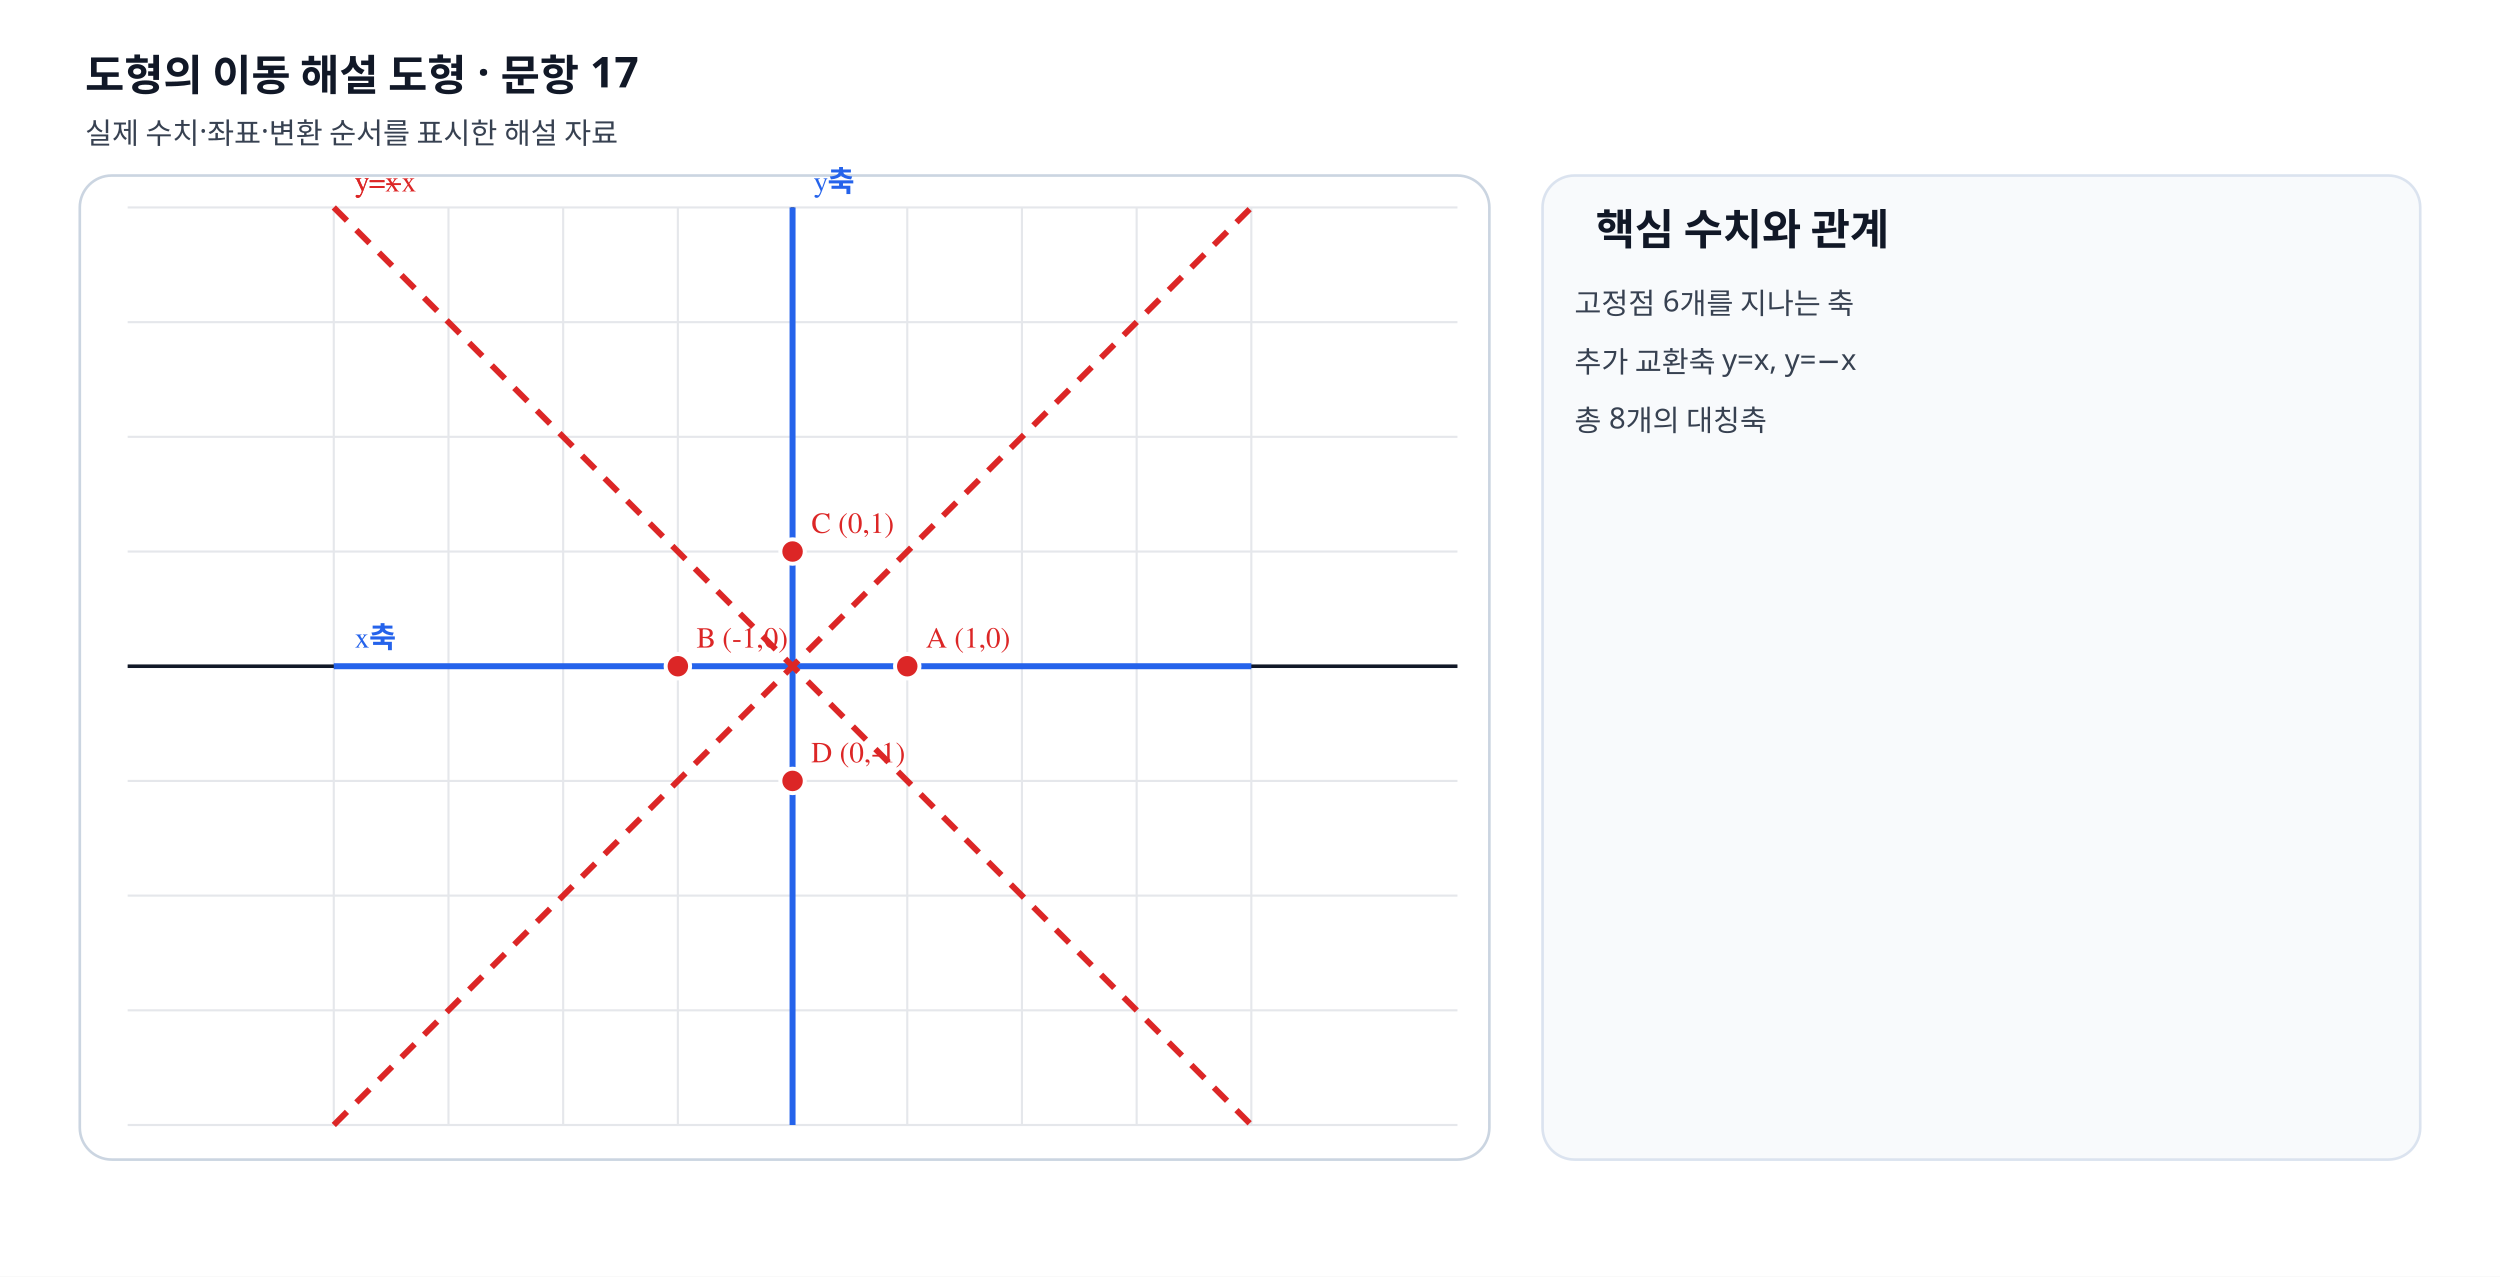
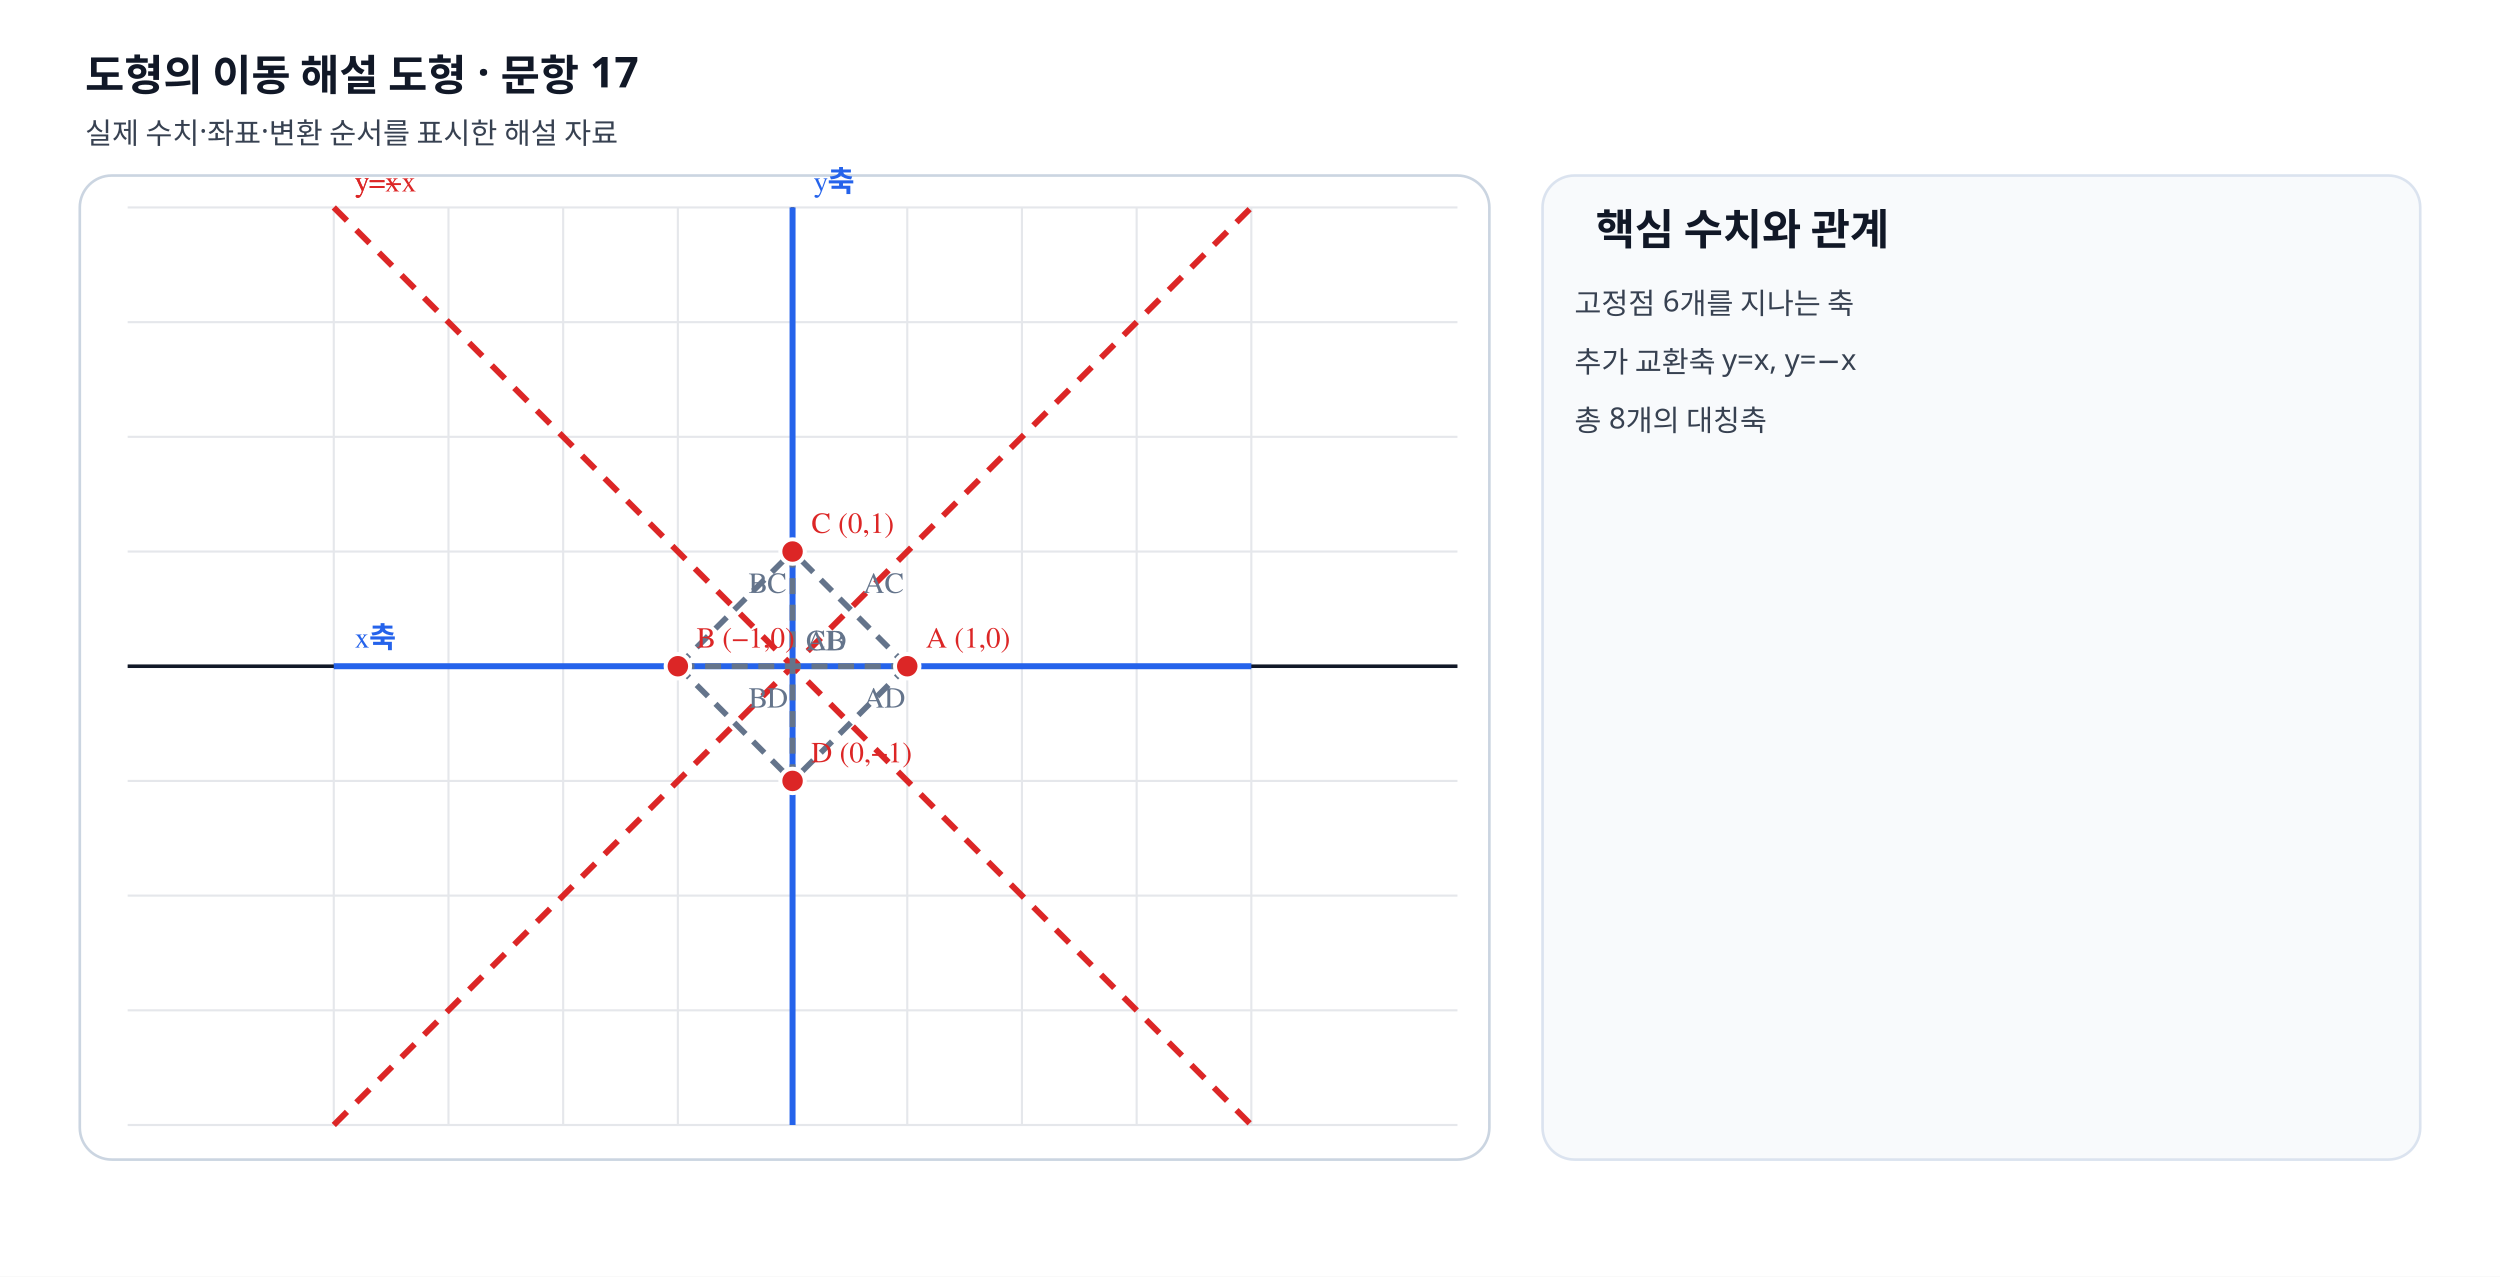
- <svg xmlns="http://www.w3.org/2000/svg" viewBox="0 0 940 480" width="940" height="480" preserveAspectRatio="xMidYMid meet" role="img" data-geometry-mode="COORDINATE_GEOMETRY_HYBRID" data-geometry-style-version="AP_GRAPH_PRINT_V1_1_DRAFT" data-geometry-preset="GEOMETRY_STANDARD" data-axis-scale-mode="EQUAL_UNIT" data-fact-hash="c8749970c8749970c8749970c8749970c8749970c8749970c8749970c8749970" data-visual-provenance="deterministic-python-independent-facts">
+ <svg xmlns="http://www.w3.org/2000/svg" viewBox="0 0 940 480" width="940" height="480" preserveAspectRatio="xMidYMid meet" role="img" data-geometry-mode="COORDINATE_GEOMETRY_HYBRID" data-geometry-style-version="AP_GRAPH_PRINT_V1_1_DRAFT" data-geometry-preset="GEOMETRY_STANDARD" data-axis-scale-mode="EQUAL_UNIT" data-fact-hash="56c9817656c9817656c9817656c9817656c9817656c9817656c9817656c98176" data-visual-provenance="deterministic-python-independent-facts">
  <defs>
    <marker id="arrow" markerWidth="8" markerHeight="8" refX="7" refY="4" orient="auto">
      <path d="M0 0 8 4 0 8z" fill="#64748b" />
    </marker>
  </defs>
  <style>.label{font:11px "STIX Two Math","Malgun Gothic",serif;font-weight:600}.note{font:11px "Noto Sans KR","Malgun Gothic",sans-serif;fill:#374151}.heading{font:700 16px "Noto Sans KR","Malgun Gothic",sans-serif;fill:#111827}</style>
  <rect width="940" height="480" fill="#fff" />
  <text x="32" y="34" class="heading">도형의 이동 해설 도형 · 문항 17</text>
  <text x="32" y="54" class="note">실제 수치·좌표·변환 순서를 표시한 해설 자료</text>
  <rect x="30" y="66" width="530" height="370" rx="12" fill="#fff" stroke="#cbd5e1" />
  <line x1="125.50" y1="78" x2="125.50" y2="423" stroke="#e5e7eb" stroke-width=".8" />
  <line x1="168.63" y1="78" x2="168.63" y2="423" stroke="#e5e7eb" stroke-width=".8" />
  <line x1="211.75" y1="78" x2="211.75" y2="423" stroke="#e5e7eb" stroke-width=".8" />
  <line x1="254.88" y1="78" x2="254.88" y2="423" stroke="#e5e7eb" stroke-width=".8" />
  <line x1="298.00" y1="78" x2="298.00" y2="423" stroke="#e5e7eb" stroke-width=".8" />
  <line x1="341.13" y1="78" x2="341.13" y2="423" stroke="#e5e7eb" stroke-width=".8" />
  <line x1="384.25" y1="78" x2="384.25" y2="423" stroke="#e5e7eb" stroke-width=".8" />
  <line x1="427.38" y1="78" x2="427.38" y2="423" stroke="#e5e7eb" stroke-width=".8" />
  <line x1="470.50" y1="78" x2="470.50" y2="423" stroke="#e5e7eb" stroke-width=".8" />
  <line x1="48" y1="423.00" x2="548" y2="423.00" stroke="#e5e7eb" stroke-width=".8" />
  <line x1="48" y1="379.88" x2="548" y2="379.88" stroke="#e5e7eb" stroke-width=".8" />
  <line x1="48" y1="336.75" x2="548" y2="336.75" stroke="#e5e7eb" stroke-width=".8" />
  <line x1="48" y1="293.63" x2="548" y2="293.63" stroke="#e5e7eb" stroke-width=".8" />
  <line x1="48" y1="250.50" x2="548" y2="250.50" stroke="#e5e7eb" stroke-width=".8" />
  <line x1="48" y1="207.38" x2="548" y2="207.38" stroke="#e5e7eb" stroke-width=".8" />
  <line x1="48" y1="164.25" x2="548" y2="164.25" stroke="#e5e7eb" stroke-width=".8" />
  <line x1="48" y1="121.13" x2="548" y2="121.13" stroke="#e5e7eb" stroke-width=".8" />
  <line x1="48" y1="78.00" x2="548" y2="78.00" stroke="#e5e7eb" stroke-width=".8" />
  <line x1="298" y1="78" x2="298" y2="423" stroke="#111827" stroke-width="1.35" />
  <line x1="48" y1="250.5" x2="548" y2="250.5" stroke="#111827" stroke-width="1.35" />
-   <line data-geometry="line" data-equation="0x+1y+0=0" x1="125.50" y1="250.50" x2="470.50" y2="250.50" stroke="#2563eb" stroke-width="2.25" />
+   <line data-geometry="line" data-equation="y=0" x1="125.50" y1="250.50" x2="470.50" y2="250.50" stroke="#2563eb" stroke-width="2.25" />
  <text x="133.5" y="243.5" class="label" fill="#2563eb">x축</text>
-   <line data-geometry="line" data-equation="1x+0y+0=0" x1="298.00" y1="423.00" x2="298.00" y2="78.00" stroke="#2563eb" stroke-width="2.25" />
+   <line data-geometry="line" data-equation="x=0" x1="298.00" y1="423.00" x2="298.00" y2="78.00" stroke="#2563eb" stroke-width="2.25" />
  <text x="306" y="72" class="label" fill="#2563eb">y축</text>
-   <line data-geometry="line" data-equation="1x+-1y+0=0" x1="125.50" y1="423.00" x2="470.50" y2="78.00" stroke="#dc2626" stroke-width="2.25" stroke-dasharray="7 5" />
+   <line data-geometry="line" data-equation="x-y=0" x1="125.50" y1="423.00" x2="470.50" y2="78.00" stroke="#dc2626" stroke-width="2.25" stroke-dasharray="7 5" />
  <text x="133.5" y="72" class="label" fill="#dc2626">y=x</text>
-   <line data-geometry="line" data-equation="1x+1y+0=0" x1="125.50" y1="78.00" x2="470.50" y2="423.00" stroke="#dc2626" stroke-width="2.25" stroke-dasharray="7 5" />
+   <line data-geometry="line" data-equation="x+y=0" x1="125.50" y1="78.00" x2="470.50" y2="423.00" stroke="#dc2626" stroke-width="2.25" stroke-dasharray="7 5" />
  <text x="133.5" y="72" class="label" fill="#dc2626">y=−x</text>
+   <line data-geometry="segment" x1="341.125" y1="250.5" x2="254.875" y2="250.5" stroke="#64748b" stroke-width="2.15" stroke-dasharray="6 4" />
+   <text x="303" y="244.5" class="label" fill="#64748b">AB</text>
+   <line data-geometry="segment" x1="341.125" y1="250.5" x2="298" y2="207.375" stroke="#64748b" stroke-width="2.15" stroke-dasharray="6 4" />
+   <text x="324.562" y="222.938" class="label" fill="#64748b">AC</text>
+   <line data-geometry="segment" x1="341.125" y1="250.5" x2="298" y2="293.625" stroke="#64748b" stroke-width="2.15" stroke-dasharray="6 4" />
+   <text x="324.562" y="266.062" class="label" fill="#64748b">AD</text>
+   <line data-geometry="segment" x1="254.875" y1="250.5" x2="298" y2="207.375" stroke="#64748b" stroke-width="2.15" stroke-dasharray="6 4" />
+   <text x="281.438" y="222.938" class="label" fill="#64748b">BC</text>
+   <line data-geometry="segment" x1="254.875" y1="250.5" x2="298" y2="293.625" stroke="#64748b" stroke-width="2.15" stroke-dasharray="6 4" />
+   <text x="281.438" y="266.062" class="label" fill="#64748b">BD</text>
+   <line data-geometry="segment" x1="298" y1="207.375" x2="298" y2="293.625" stroke="#64748b" stroke-width="2.15" stroke-dasharray="6 4" />
+   <text x="303" y="244.5" class="label" fill="#64748b">CD</text>
  <g data-point-label="A" data-point-x="1" data-point-y="0">
    <circle cx="341.125" cy="250.5" r="4.6" fill="#dc2626" stroke="#fff" stroke-width="1.5" />
    <text x="348.125" y="243.5" class="label" fill="#dc2626">A (1,0)</text>
  </g>
  <g data-point-label="B" data-point-x="-1" data-point-y="0">
    <circle cx="254.875" cy="250.5" r="4.6" fill="#dc2626" stroke="#fff" stroke-width="1.5" />
-     <text x="261.875" y="243.5" class="label" fill="#dc2626">B (-1,0)</text>
+     <text x="261.875" y="243.5" class="label" fill="#dc2626">B (−1,0)</text>
  </g>
  <g data-point-label="C" data-point-x="0" data-point-y="1">
    <circle cx="298" cy="207.375" r="4.6" fill="#dc2626" stroke="#fff" stroke-width="1.5" />
    <text x="305" y="200.375" class="label" fill="#dc2626">C (0,1)</text>
  </g>
  <g data-point-label="D" data-point-x="0" data-point-y="-1">
    <circle cx="298" cy="293.625" r="4.6" fill="#dc2626" stroke="#fff" stroke-width="1.5" />
-     <text x="305" y="286.625" class="label" fill="#dc2626">D (0,-1)</text>
+     <text x="305" y="286.625" class="label" fill="#dc2626">D (0,−1)</text>
  </g>
  <rect x="580" y="66" width="330" height="370" rx="12" fill="#f8fafc" stroke="#dbe3ef" />
  <text x="600" y="92" class="heading">핵심 수치와 관계</text>
  <text x="592" y="118" class="note">고정점 6개를 지나는 축</text>
  <text x="592" y="140" class="note">추가 교환축 y=x, y=−x</text>
  <text x="592" y="162" class="note">총 8개의 대칭축</text>
</svg>
